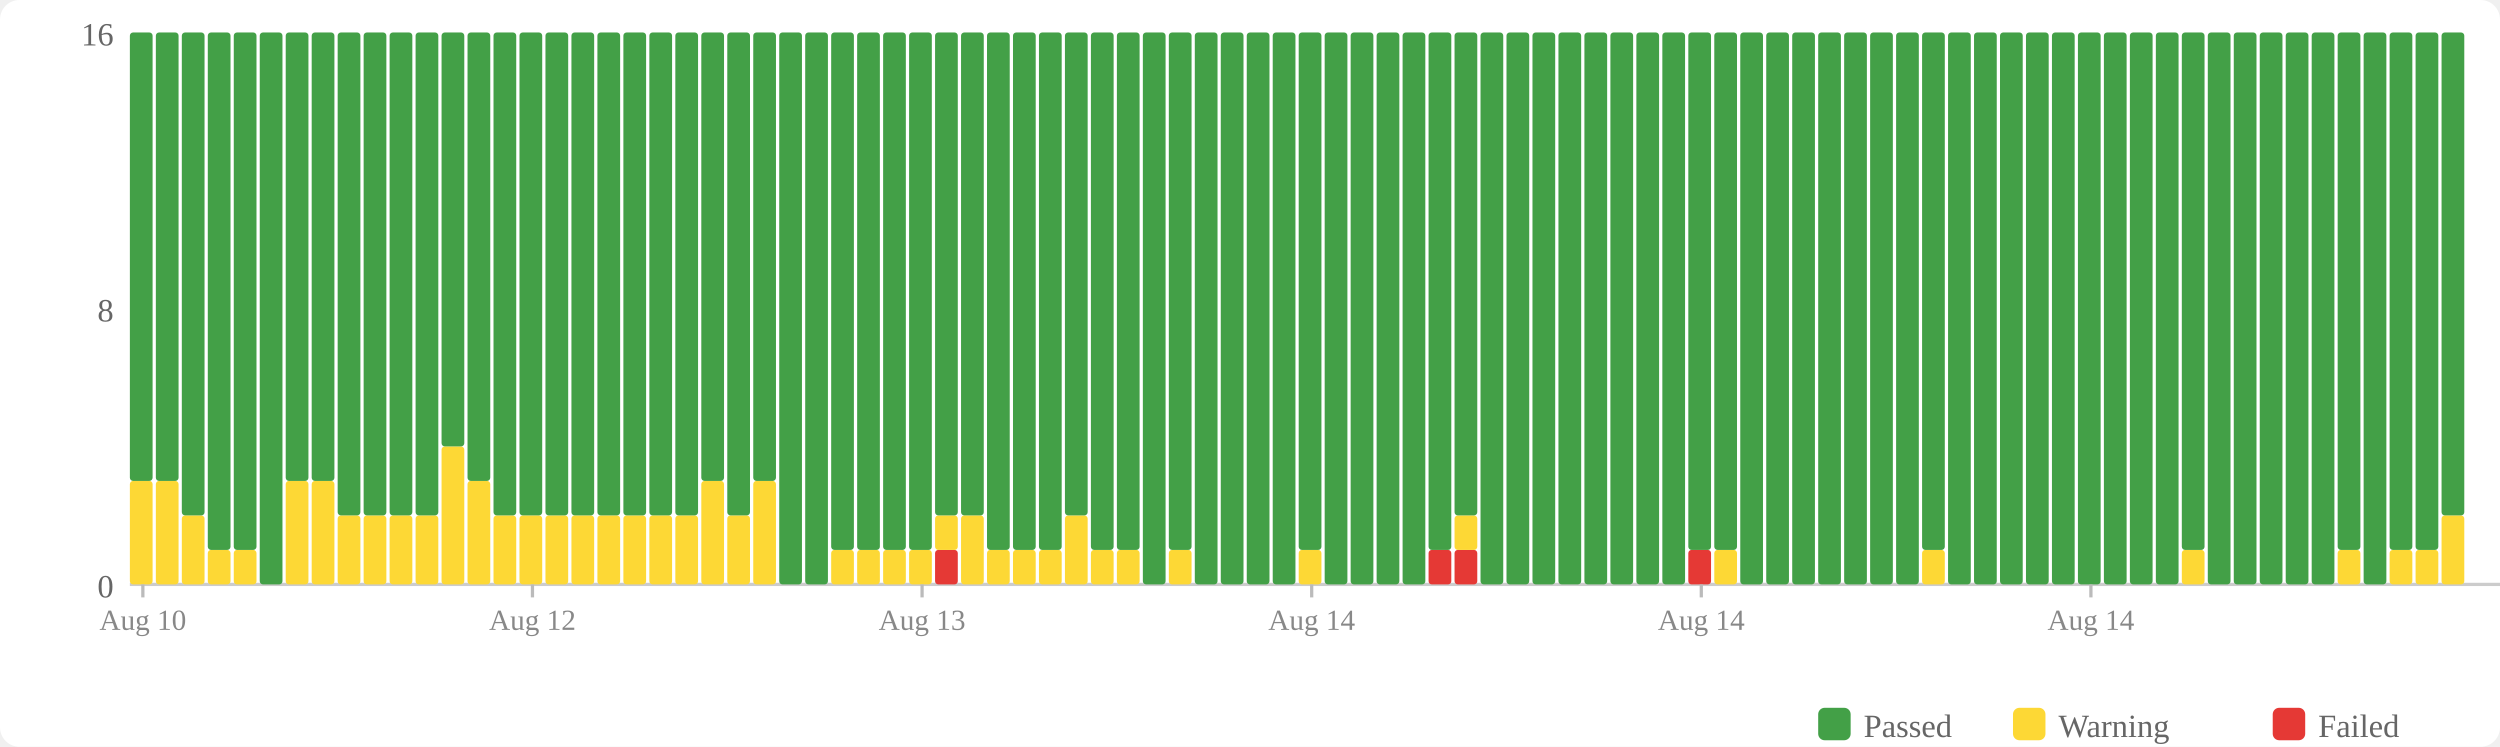
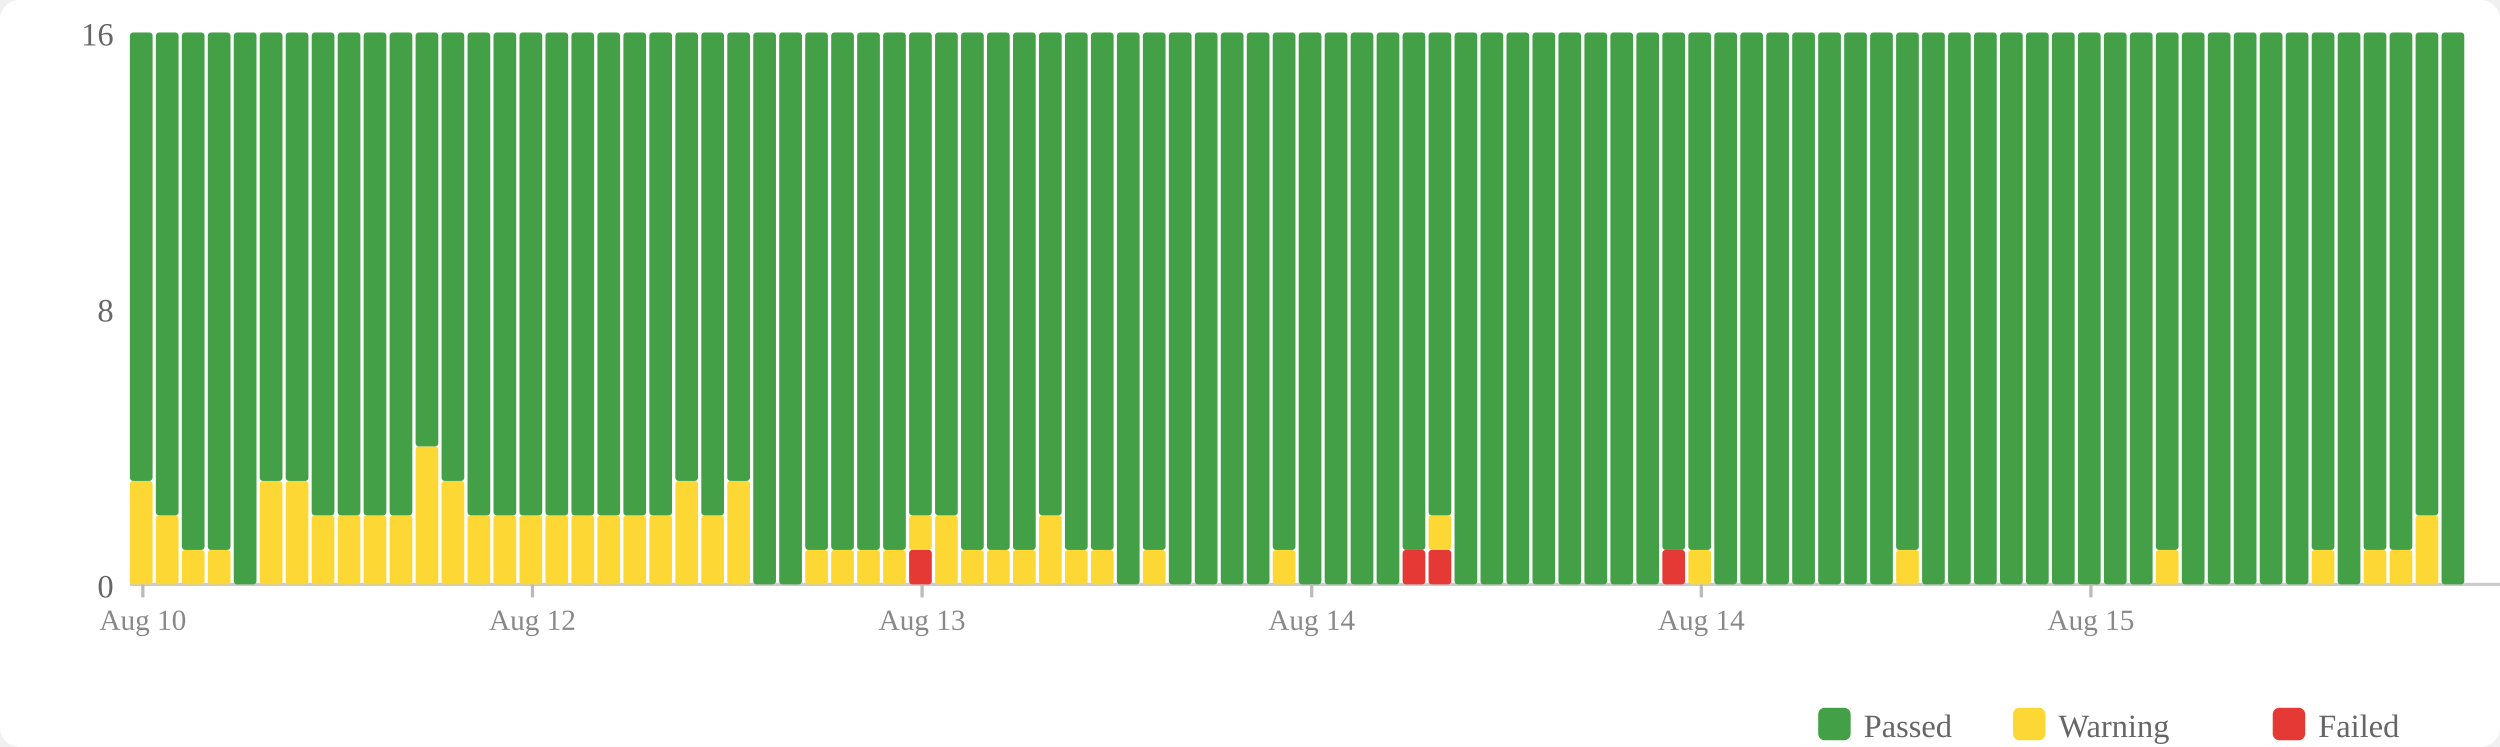
<svg xmlns="http://www.w3.org/2000/svg" width="770" height="230" viewBox="0 0 770 230">
  <rect width="770" height="230" fill="#fff" rx="6" />
  <rect x="560" y="218" width="10" height="10" fill="#43a047" rx="2" />
  <text x="574" y="227" font-size="10" fill="#666">Passed</text>
  <rect x="620" y="218" width="10" height="10" fill="#fdd835" rx="2" />
  <text x="634" y="227" font-size="10" fill="#666">Warning</text>
  <rect x="700" y="218" width="10" height="10" fill="#e53935" rx="2" />
  <text x="714" y="227" font-size="10" fill="#666">Failed</text>
  <text x="35" y="184" text-anchor="end" font-size="10" fill="#666">0</text>
  <text x="35" y="99" text-anchor="end" font-size="10" fill="#666">8</text>
  <text x="35" y="14" text-anchor="end" font-size="10" fill="#666">16</text>
  <line x1="40" y1="180" x2="770" y2="180" stroke="#ccc" stroke-width="1" />
  <rect x="40" y="148.125" width="7" height="31.875" fill="#fdd835" rx="1" />
  <rect x="40" y="10" width="7" height="138.125" fill="#43a047" rx="1" />
-   <rect x="48" y="148.125" width="7" height="31.875" fill="#fdd835" rx="1" />
-   <rect x="48" y="10" width="7" height="138.125" fill="#43a047" rx="1" />
-   <rect x="56" y="158.75" width="7" height="21.25" fill="#fdd835" rx="1" />
-   <rect x="56" y="10" width="7" height="148.75" fill="#43a047" rx="1" />
+   <rect x="48" y="158.75" width="7" height="21.25" fill="#fdd835" rx="1" />
+   <rect x="48" y="10" width="7" height="148.75" fill="#43a047" rx="1" />
+   <rect x="56" y="169.375" width="7" height="10.625" fill="#fdd835" rx="1" />
+   <rect x="56" y="10" width="7" height="159.375" fill="#43a047" rx="1" />
  <rect x="64" y="169.375" width="7" height="10.625" fill="#fdd835" rx="1" />
  <rect x="64" y="10" width="7" height="159.375" fill="#43a047" rx="1" />
-   <rect x="72" y="169.375" width="7" height="10.625" fill="#fdd835" rx="1" />
-   <rect x="72" y="10" width="7" height="159.375" fill="#43a047" rx="1" />
-   <rect x="80" y="10" width="7" height="170" fill="#43a047" rx="1" />
+   <rect x="72" y="10" width="7" height="170" fill="#43a047" rx="1" />
+   <rect x="80" y="148.125" width="7" height="31.875" fill="#fdd835" rx="1" />
+   <rect x="80" y="10" width="7" height="138.125" fill="#43a047" rx="1" />
  <rect x="88" y="148.125" width="7" height="31.875" fill="#fdd835" rx="1" />
  <rect x="88" y="10" width="7" height="138.125" fill="#43a047" rx="1" />
-   <rect x="96" y="148.125" width="7" height="31.875" fill="#fdd835" rx="1" />
-   <rect x="96" y="10" width="7" height="138.125" fill="#43a047" rx="1" />
+   <rect x="96" y="158.75" width="7" height="21.25" fill="#fdd835" rx="1" />
+   <rect x="96" y="10" width="7" height="148.75" fill="#43a047" rx="1" />
  <rect x="104" y="158.75" width="7" height="21.25" fill="#fdd835" rx="1" />
  <rect x="104" y="10" width="7" height="148.75" fill="#43a047" rx="1" />
  <rect x="112" y="158.75" width="7" height="21.25" fill="#fdd835" rx="1" />
  <rect x="112" y="10" width="7" height="148.75" fill="#43a047" rx="1" />
  <rect x="120" y="158.75" width="7" height="21.25" fill="#fdd835" rx="1" />
  <rect x="120" y="10" width="7" height="148.75" fill="#43a047" rx="1" />
-   <rect x="128" y="158.75" width="7" height="21.25" fill="#fdd835" rx="1" />
-   <rect x="128" y="10" width="7" height="148.75" fill="#43a047" rx="1" />
-   <rect x="136" y="137.5" width="7" height="42.5" fill="#fdd835" rx="1" />
-   <rect x="136" y="10" width="7" height="127.5" fill="#43a047" rx="1" />
-   <rect x="144" y="148.125" width="7" height="31.875" fill="#fdd835" rx="1" />
-   <rect x="144" y="10" width="7" height="138.125" fill="#43a047" rx="1" />
+   <rect x="128" y="137.5" width="7" height="42.5" fill="#fdd835" rx="1" />
+   <rect x="128" y="10" width="7" height="127.5" fill="#43a047" rx="1" />
+   <rect x="136" y="148.125" width="7" height="31.875" fill="#fdd835" rx="1" />
+   <rect x="136" y="10" width="7" height="138.125" fill="#43a047" rx="1" />
+   <rect x="144" y="158.75" width="7" height="21.25" fill="#fdd835" rx="1" />
+   <rect x="144" y="10" width="7" height="148.75" fill="#43a047" rx="1" />
  <rect x="152" y="158.75" width="7" height="21.25" fill="#fdd835" rx="1" />
  <rect x="152" y="10" width="7" height="148.75" fill="#43a047" rx="1" />
  <rect x="160" y="158.75" width="7" height="21.25" fill="#fdd835" rx="1" />
  <rect x="160" y="10" width="7" height="148.75" fill="#43a047" rx="1" />
  <rect x="168" y="158.75" width="7" height="21.25" fill="#fdd835" rx="1" />
  <rect x="168" y="10" width="7" height="148.75" fill="#43a047" rx="1" />
  <rect x="176" y="158.75" width="7" height="21.25" fill="#fdd835" rx="1" />
  <rect x="176" y="10" width="7" height="148.75" fill="#43a047" rx="1" />
  <rect x="184" y="158.75" width="7" height="21.25" fill="#fdd835" rx="1" />
  <rect x="184" y="10" width="7" height="148.75" fill="#43a047" rx="1" />
  <rect x="192" y="158.75" width="7" height="21.25" fill="#fdd835" rx="1" />
  <rect x="192" y="10" width="7" height="148.75" fill="#43a047" rx="1" />
  <rect x="200" y="158.75" width="7" height="21.25" fill="#fdd835" rx="1" />
  <rect x="200" y="10" width="7" height="148.75" fill="#43a047" rx="1" />
-   <rect x="208" y="158.75" width="7" height="21.25" fill="#fdd835" rx="1" />
-   <rect x="208" y="10" width="7" height="148.75" fill="#43a047" rx="1" />
-   <rect x="216" y="148.125" width="7" height="31.875" fill="#fdd835" rx="1" />
-   <rect x="216" y="10" width="7" height="138.125" fill="#43a047" rx="1" />
-   <rect x="224" y="158.75" width="7" height="21.25" fill="#fdd835" rx="1" />
-   <rect x="224" y="10" width="7" height="148.75" fill="#43a047" rx="1" />
-   <rect x="232" y="148.125" width="7" height="31.875" fill="#fdd835" rx="1" />
-   <rect x="232" y="10" width="7" height="138.125" fill="#43a047" rx="1" />
+   <rect x="208" y="148.125" width="7" height="31.875" fill="#fdd835" rx="1" />
+   <rect x="208" y="10" width="7" height="138.125" fill="#43a047" rx="1" />
+   <rect x="216" y="158.75" width="7" height="21.25" fill="#fdd835" rx="1" />
+   <rect x="216" y="10" width="7" height="148.75" fill="#43a047" rx="1" />
+   <rect x="224" y="148.125" width="7" height="31.875" fill="#fdd835" rx="1" />
+   <rect x="224" y="10" width="7" height="138.125" fill="#43a047" rx="1" />
+   <rect x="232" y="10" width="7" height="170" fill="#43a047" rx="1" />
  <rect x="240" y="10" width="7" height="170" fill="#43a047" rx="1" />
-   <rect x="248" y="10" width="7" height="170" fill="#43a047" rx="1" />
+   <rect x="248" y="169.375" width="7" height="10.625" fill="#fdd835" rx="1" />
+   <rect x="248" y="10" width="7" height="159.375" fill="#43a047" rx="1" />
  <rect x="256" y="169.375" width="7" height="10.625" fill="#fdd835" rx="1" />
  <rect x="256" y="10" width="7" height="159.375" fill="#43a047" rx="1" />
  <rect x="264" y="169.375" width="7" height="10.625" fill="#fdd835" rx="1" />
  <rect x="264" y="10" width="7" height="159.375" fill="#43a047" rx="1" />
  <rect x="272" y="169.375" width="7" height="10.625" fill="#fdd835" rx="1" />
  <rect x="272" y="10" width="7" height="159.375" fill="#43a047" rx="1" />
-   <rect x="280" y="169.375" width="7" height="10.625" fill="#fdd835" rx="1" />
-   <rect x="280" y="10" width="7" height="159.375" fill="#43a047" rx="1" />
-   <rect x="288" y="169.375" width="7" height="10.625" fill="#e53935" rx="1" />
-   <rect x="288" y="158.75" width="7" height="10.625" fill="#fdd835" rx="1" />
+   <rect x="280" y="169.375" width="7" height="10.625" fill="#e53935" rx="1" />
+   <rect x="280" y="158.75" width="7" height="10.625" fill="#fdd835" rx="1" />
+   <rect x="280" y="10" width="7" height="148.75" fill="#43a047" rx="1" />
+   <rect x="288" y="158.75" width="7" height="21.25" fill="#fdd835" rx="1" />
  <rect x="288" y="10" width="7" height="148.75" fill="#43a047" rx="1" />
-   <rect x="296" y="158.75" width="7" height="21.25" fill="#fdd835" rx="1" />
-   <rect x="296" y="10" width="7" height="148.75" fill="#43a047" rx="1" />
+   <rect x="296" y="169.375" width="7" height="10.625" fill="#fdd835" rx="1" />
+   <rect x="296" y="10" width="7" height="159.375" fill="#43a047" rx="1" />
  <rect x="304" y="169.375" width="7" height="10.625" fill="#fdd835" rx="1" />
  <rect x="304" y="10" width="7" height="159.375" fill="#43a047" rx="1" />
  <rect x="312" y="169.375" width="7" height="10.625" fill="#fdd835" rx="1" />
  <rect x="312" y="10" width="7" height="159.375" fill="#43a047" rx="1" />
-   <rect x="320" y="169.375" width="7" height="10.625" fill="#fdd835" rx="1" />
-   <rect x="320" y="10" width="7" height="159.375" fill="#43a047" rx="1" />
-   <rect x="328" y="158.75" width="7" height="21.25" fill="#fdd835" rx="1" />
-   <rect x="328" y="10" width="7" height="148.75" fill="#43a047" rx="1" />
+   <rect x="320" y="158.75" width="7" height="21.25" fill="#fdd835" rx="1" />
+   <rect x="320" y="10" width="7" height="148.75" fill="#43a047" rx="1" />
+   <rect x="328" y="169.375" width="7" height="10.625" fill="#fdd835" rx="1" />
+   <rect x="328" y="10" width="7" height="159.375" fill="#43a047" rx="1" />
  <rect x="336" y="169.375" width="7" height="10.625" fill="#fdd835" rx="1" />
  <rect x="336" y="10" width="7" height="159.375" fill="#43a047" rx="1" />
-   <rect x="344" y="169.375" width="7" height="10.625" fill="#fdd835" rx="1" />
-   <rect x="344" y="10" width="7" height="159.375" fill="#43a047" rx="1" />
-   <rect x="352" y="10" width="7" height="170" fill="#43a047" rx="1" />
-   <rect x="360" y="169.375" width="7" height="10.625" fill="#fdd835" rx="1" />
-   <rect x="360" y="10" width="7" height="159.375" fill="#43a047" rx="1" />
+   <rect x="344" y="10" width="7" height="170" fill="#43a047" rx="1" />
+   <rect x="352" y="169.375" width="7" height="10.625" fill="#fdd835" rx="1" />
+   <rect x="352" y="10" width="7" height="159.375" fill="#43a047" rx="1" />
+   <rect x="360" y="10" width="7" height="170" fill="#43a047" rx="1" />
  <rect x="368" y="10" width="7" height="170" fill="#43a047" rx="1" />
  <rect x="376" y="10" width="7" height="170" fill="#43a047" rx="1" />
  <rect x="384" y="10" width="7" height="170" fill="#43a047" rx="1" />
-   <rect x="392" y="10" width="7" height="170" fill="#43a047" rx="1" />
-   <rect x="400" y="169.375" width="7" height="10.625" fill="#fdd835" rx="1" />
-   <rect x="400" y="10" width="7" height="159.375" fill="#43a047" rx="1" />
+   <rect x="392" y="169.375" width="7" height="10.625" fill="#fdd835" rx="1" />
+   <rect x="392" y="10" width="7" height="159.375" fill="#43a047" rx="1" />
+   <rect x="400" y="10" width="7" height="170" fill="#43a047" rx="1" />
  <rect x="408" y="10" width="7" height="170" fill="#43a047" rx="1" />
  <rect x="416" y="10" width="7" height="170" fill="#43a047" rx="1" />
  <rect x="424" y="10" width="7" height="170" fill="#43a047" rx="1" />
-   <rect x="432" y="10" width="7" height="170" fill="#43a047" rx="1" />
+   <rect x="432" y="169.375" width="7" height="10.625" fill="#e53935" rx="1" />
+   <rect x="432" y="10" width="7" height="159.375" fill="#43a047" rx="1" />
  <rect x="440" y="169.375" width="7" height="10.625" fill="#e53935" rx="1" />
-   <rect x="440" y="10" width="7" height="159.375" fill="#43a047" rx="1" />
-   <rect x="448" y="169.375" width="7" height="10.625" fill="#e53935" rx="1" />
-   <rect x="448" y="158.75" width="7" height="10.625" fill="#fdd835" rx="1" />
-   <rect x="448" y="10" width="7" height="148.75" fill="#43a047" rx="1" />
+   <rect x="440" y="158.75" width="7" height="10.625" fill="#fdd835" rx="1" />
+   <rect x="440" y="10" width="7" height="148.75" fill="#43a047" rx="1" />
+   <rect x="448" y="10" width="7" height="170" fill="#43a047" rx="1" />
  <rect x="456" y="10" width="7" height="170" fill="#43a047" rx="1" />
  <rect x="464" y="10" width="7" height="170" fill="#43a047" rx="1" />
  <rect x="472" y="10" width="7" height="170" fill="#43a047" rx="1" />
  <rect x="480" y="10" width="7" height="170" fill="#43a047" rx="1" />
  <rect x="488" y="10" width="7" height="170" fill="#43a047" rx="1" />
  <rect x="496" y="10" width="7" height="170" fill="#43a047" rx="1" />
  <rect x="504" y="10" width="7" height="170" fill="#43a047" rx="1" />
-   <rect x="512" y="10" width="7" height="170" fill="#43a047" rx="1" />
-   <rect x="520" y="169.375" width="7" height="10.625" fill="#e53935" rx="1" />
+   <rect x="512" y="169.375" width="7" height="10.625" fill="#e53935" rx="1" />
+   <rect x="512" y="10" width="7" height="159.375" fill="#43a047" rx="1" />
+   <rect x="520" y="169.375" width="7" height="10.625" fill="#fdd835" rx="1" />
  <rect x="520" y="10" width="7" height="159.375" fill="#43a047" rx="1" />
-   <rect x="528" y="169.375" width="7" height="10.625" fill="#fdd835" rx="1" />
-   <rect x="528" y="10" width="7" height="159.375" fill="#43a047" rx="1" />
+   <rect x="528" y="10" width="7" height="170" fill="#43a047" rx="1" />
  <rect x="536" y="10" width="7" height="170" fill="#43a047" rx="1" />
  <rect x="544" y="10" width="7" height="170" fill="#43a047" rx="1" />
  <rect x="552" y="10" width="7" height="170" fill="#43a047" rx="1" />
  <rect x="560" y="10" width="7" height="170" fill="#43a047" rx="1" />
  <rect x="568" y="10" width="7" height="170" fill="#43a047" rx="1" />
  <rect x="576" y="10" width="7" height="170" fill="#43a047" rx="1" />
-   <rect x="584" y="10" width="7" height="170" fill="#43a047" rx="1" />
-   <rect x="592" y="169.375" width="7" height="10.625" fill="#fdd835" rx="1" />
-   <rect x="592" y="10" width="7" height="159.375" fill="#43a047" rx="1" />
+   <rect x="584" y="169.375" width="7" height="10.625" fill="#fdd835" rx="1" />
+   <rect x="584" y="10" width="7" height="159.375" fill="#43a047" rx="1" />
+   <rect x="592" y="10" width="7" height="170" fill="#43a047" rx="1" />
  <rect x="600" y="10" width="7" height="170" fill="#43a047" rx="1" />
  <rect x="608" y="10" width="7" height="170" fill="#43a047" rx="1" />
  <rect x="616" y="10" width="7" height="170" fill="#43a047" rx="1" />
  <rect x="624" y="10" width="7" height="170" fill="#43a047" rx="1" />
  <rect x="632" y="10" width="7" height="170" fill="#43a047" rx="1" />
  <rect x="640" y="10" width="7" height="170" fill="#43a047" rx="1" />
  <rect x="648" y="10" width="7" height="170" fill="#43a047" rx="1" />
  <rect x="656" y="10" width="7" height="170" fill="#43a047" rx="1" />
-   <rect x="664" y="10" width="7" height="170" fill="#43a047" rx="1" />
-   <rect x="672" y="169.375" width="7" height="10.625" fill="#fdd835" rx="1" />
-   <rect x="672" y="10" width="7" height="159.375" fill="#43a047" rx="1" />
+   <rect x="664" y="169.375" width="7" height="10.625" fill="#fdd835" rx="1" />
+   <rect x="664" y="10" width="7" height="159.375" fill="#43a047" rx="1" />
+   <rect x="672" y="10" width="7" height="170" fill="#43a047" rx="1" />
  <rect x="680" y="10" width="7" height="170" fill="#43a047" rx="1" />
  <rect x="688" y="10" width="7" height="170" fill="#43a047" rx="1" />
  <rect x="696" y="10" width="7" height="170" fill="#43a047" rx="1" />
  <rect x="704" y="10" width="7" height="170" fill="#43a047" rx="1" />
-   <rect x="712" y="10" width="7" height="170" fill="#43a047" rx="1" />
-   <rect x="720" y="169.375" width="7" height="10.625" fill="#fdd835" rx="1" />
-   <rect x="720" y="10" width="7" height="159.375" fill="#43a047" rx="1" />
-   <rect x="728" y="10" width="7" height="170" fill="#43a047" rx="1" />
+   <rect x="712" y="169.375" width="7" height="10.625" fill="#fdd835" rx="1" />
+   <rect x="712" y="10" width="7" height="159.375" fill="#43a047" rx="1" />
+   <rect x="720" y="10" width="7" height="170" fill="#43a047" rx="1" />
+   <rect x="728" y="169.375" width="7" height="10.625" fill="#fdd835" rx="1" />
+   <rect x="728" y="10" width="7" height="159.375" fill="#43a047" rx="1" />
  <rect x="736" y="169.375" width="7" height="10.625" fill="#fdd835" rx="1" />
  <rect x="736" y="10" width="7" height="159.375" fill="#43a047" rx="1" />
-   <rect x="744" y="169.375" width="7" height="10.625" fill="#fdd835" rx="1" />
-   <rect x="744" y="10" width="7" height="159.375" fill="#43a047" rx="1" />
-   <rect x="752" y="158.75" width="7" height="21.25" fill="#fdd835" rx="1" />
-   <rect x="752" y="10" width="7" height="148.75" fill="#43a047" rx="1" />
+   <rect x="744" y="158.75" width="7" height="21.25" fill="#fdd835" rx="1" />
+   <rect x="744" y="10" width="7" height="148.75" fill="#43a047" rx="1" />
+   <rect x="752" y="10" width="7" height="170" fill="#43a047" rx="1" />
  <line x1="44.0" y1="180" x2="44.0" y2="184" stroke="#bbb" stroke-width="1" />
  <text x="44.0" y="194" text-anchor="middle" font-size="9" fill="#888">Aug 10</text>
  <line x1="164.0" y1="180" x2="164.0" y2="184" stroke="#bbb" stroke-width="1" />
  <text x="164.0" y="194" text-anchor="middle" font-size="9" fill="#888">Aug 12</text>
  <line x1="284.0" y1="180" x2="284.0" y2="184" stroke="#bbb" stroke-width="1" />
  <text x="284.0" y="194" text-anchor="middle" font-size="9" fill="#888">Aug 13</text>
  <line x1="404.0" y1="180" x2="404.0" y2="184" stroke="#bbb" stroke-width="1" />
  <text x="404.0" y="194" text-anchor="middle" font-size="9" fill="#888">Aug 14</text>
  <line x1="524.0" y1="180" x2="524.0" y2="184" stroke="#bbb" stroke-width="1" />
  <text x="524.0" y="194" text-anchor="middle" font-size="9" fill="#888">Aug 14</text>
  <line x1="644.0" y1="180" x2="644.0" y2="184" stroke="#bbb" stroke-width="1" />
-   <text x="644.0" y="194" text-anchor="middle" font-size="9" fill="#888">Aug 14</text>
+   <text x="644.0" y="194" text-anchor="middle" font-size="9" fill="#888">Aug 15</text>
</svg>
